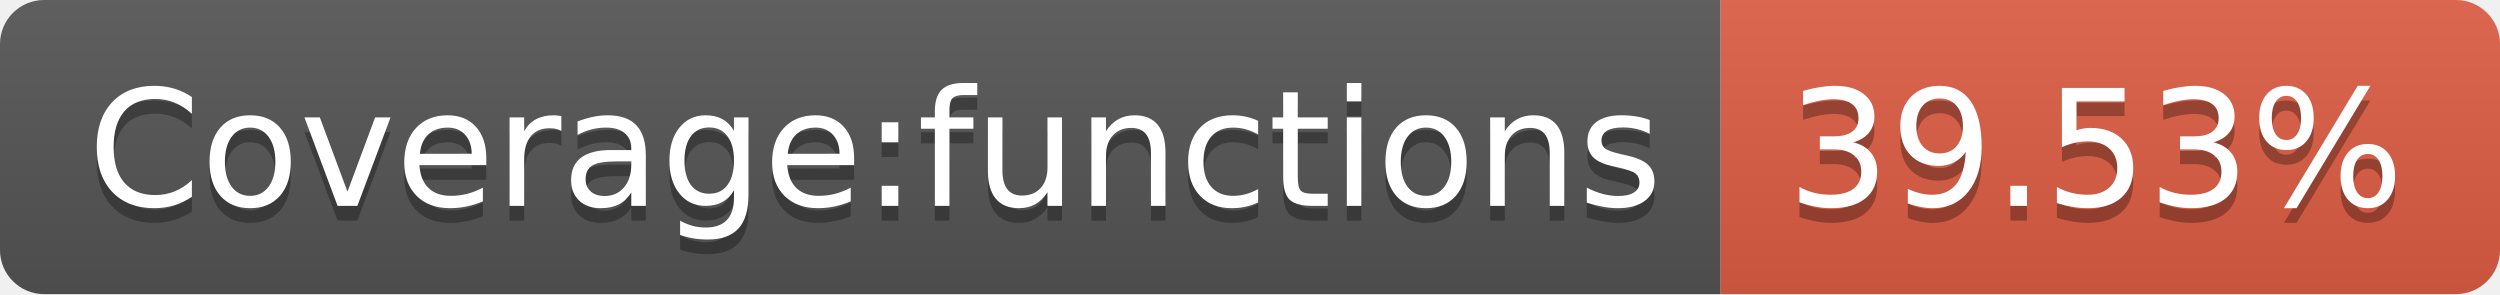
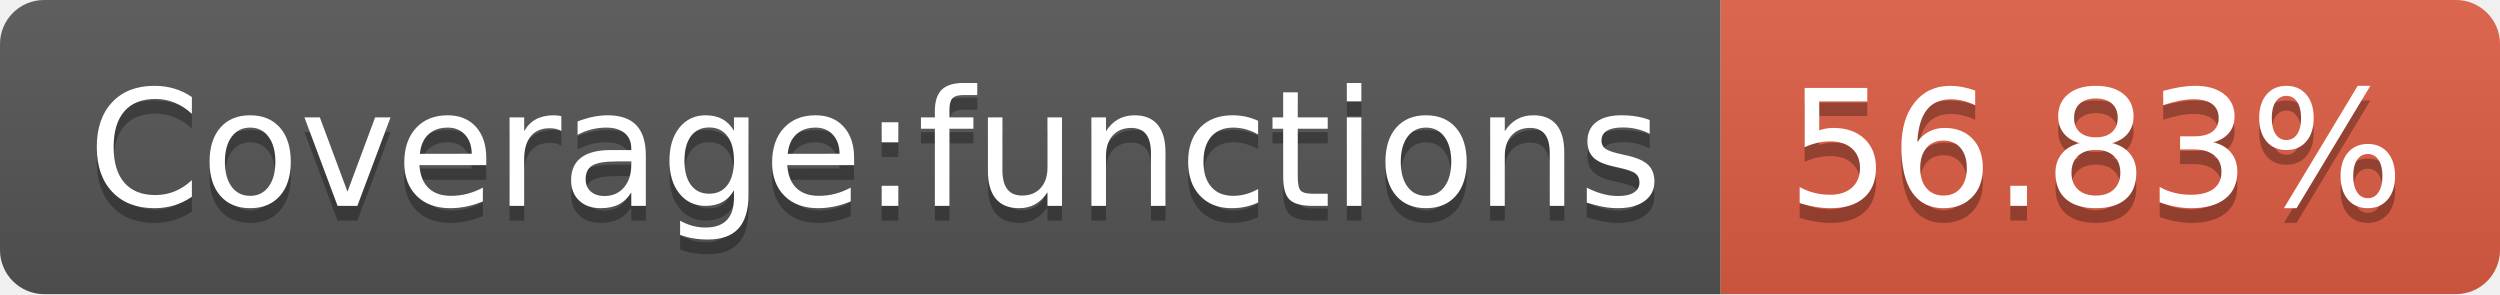
- <svg xmlns="http://www.w3.org/2000/svg" width="170" height="20" role="img" aria-label="Coverage:functions: 39.53%">
+ <svg xmlns="http://www.w3.org/2000/svg" width="170" height="20" role="img" aria-label="Coverage:functions: 56.83%">
  <linearGradient id="s" x2="0" y2="100%">
    <stop offset="0" stop-color="#bbb" stop-opacity=".1" />
    <stop offset="1" stop-opacity=".1" />
  </linearGradient>
  <clipPath id="r">
    <rect width="170" height="20" rx="3" fill="#fff" />
  </clipPath>
  <g clip-path="url(#r)">
    <rect width="117" height="20" fill="#555" />
    <rect x="117" width="53" height="20" fill="#e05d44" />
    <rect width="170" height="20" fill="url(#s)" />
  </g>
  <g fill="#fff" text-anchor="middle" font-family="Verdana,Geneva,DejaVu Sans,sans-serif" text-rendering="geometricPrecision" font-size="110">
    <text aria-hidden="true" x="595" y="150" fill="#010101" fill-opacity=".3" transform="scale(.1)" textLength="1070">Coverage:functions</text>
    <text x="595" y="140" transform="scale(.1)" fill="#fff" textLength="1070">Coverage:functions</text>
-     <text aria-hidden="true" x="1425" y="150" fill="#010101" fill-opacity=".3" transform="scale(.1)" textLength="430">39.53%</text>
-     <text x="1425" y="140" transform="scale(.1)" fill="#fff" textLength="430">39.53%</text>
+     <text aria-hidden="true" x="1425" y="150" fill="#010101" fill-opacity=".3" transform="scale(.1)" textLength="430">56.83%</text>
+     <text x="1425" y="140" transform="scale(.1)" fill="#fff" textLength="430">56.83%</text>
  </g>
</svg>
